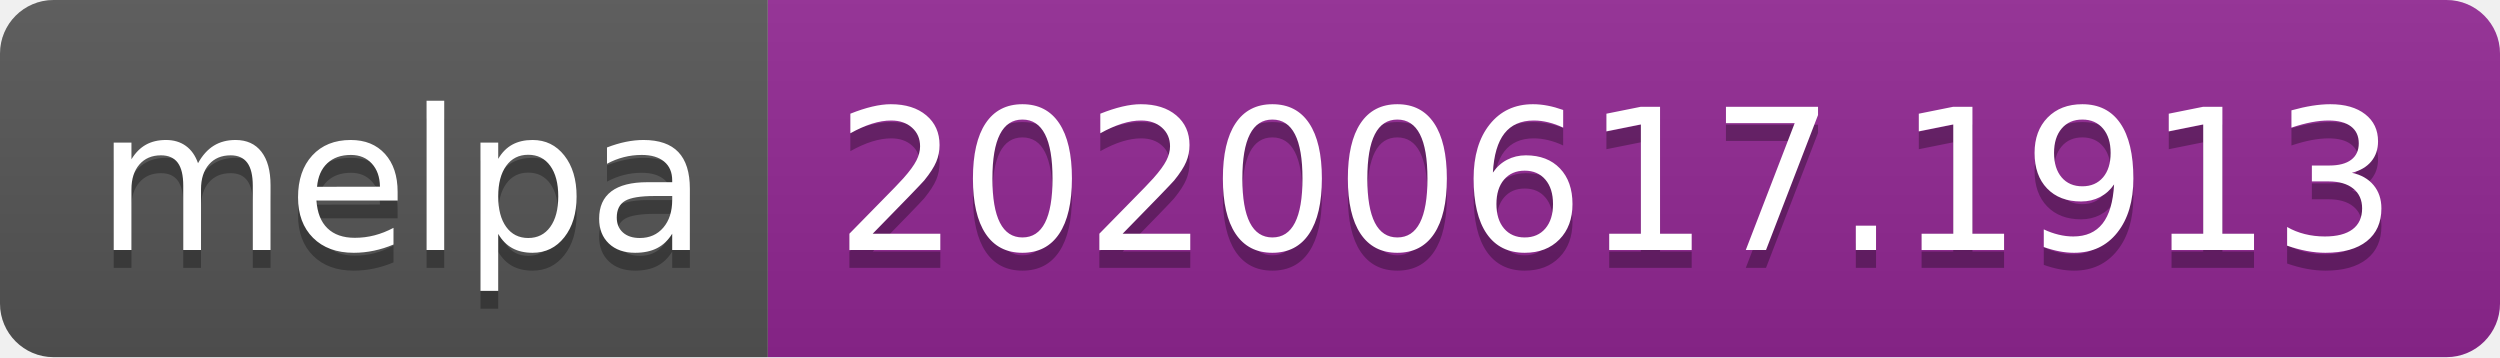
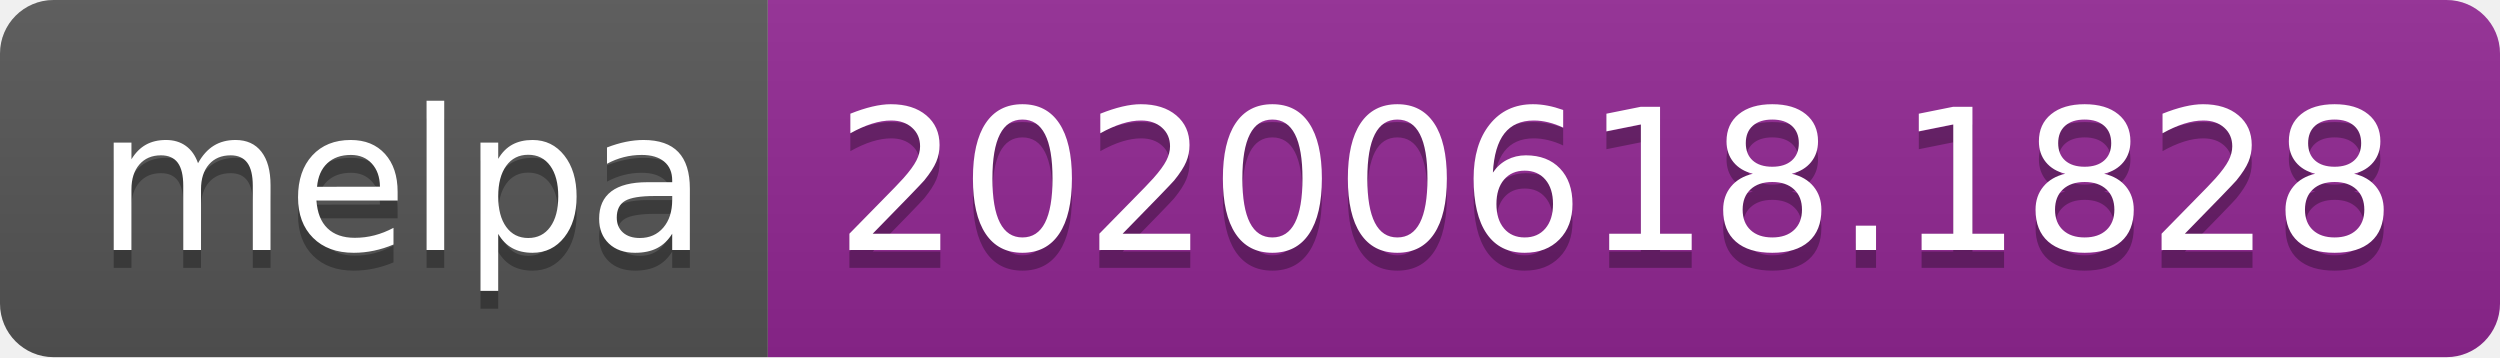
<svg xmlns="http://www.w3.org/2000/svg" width="140" height="20">
  <linearGradient id="s" x2="0" y2="100%">
    <stop offset="0" stop-color="#bbb" stop-opacity=".1" />
    <stop offset="1" stop-opacity=".1" />
  </linearGradient>
  <clipPath id="r">
    <rect width="140" height="20" rx="3" fill="#fff" />
  </clipPath>
  <g clip-path="url(#r)">
    <rect width="43" height="20" fill="#555" />
    <rect x="43" width="97" height="20" fill="#922793" />
    <rect width="140" height="20" fill="url(#s)" />
  </g>
  <g fill="#fff" text-anchor="middle" font-family="Verdana,Geneva,DejaVu Sans,sans-serif" text-rendering="geometricPrecision" font-size="110">
    <text x="225" y="150" fill="#010101" fill-opacity=".3" transform="scale(.1)" textLength="330">melpa</text>
    <text x="225" y="140" transform="scale(.1)" textLength="330">melpa</text>
-     <text x="905" y="150" fill="#010101" fill-opacity=".3" transform="scale(.1)" textLength="870">20200617.1913</text>
-     <text x="905" y="140" transform="scale(.1)" textLength="870">20200617.1913</text>
+     <text x="905" y="150" fill="#010101" fill-opacity=".3" transform="scale(.1)" textLength="870">20200618.1828</text>
+     <text x="905" y="140" transform="scale(.1)" textLength="870">20200618.1828</text>
  </g>
</svg>
